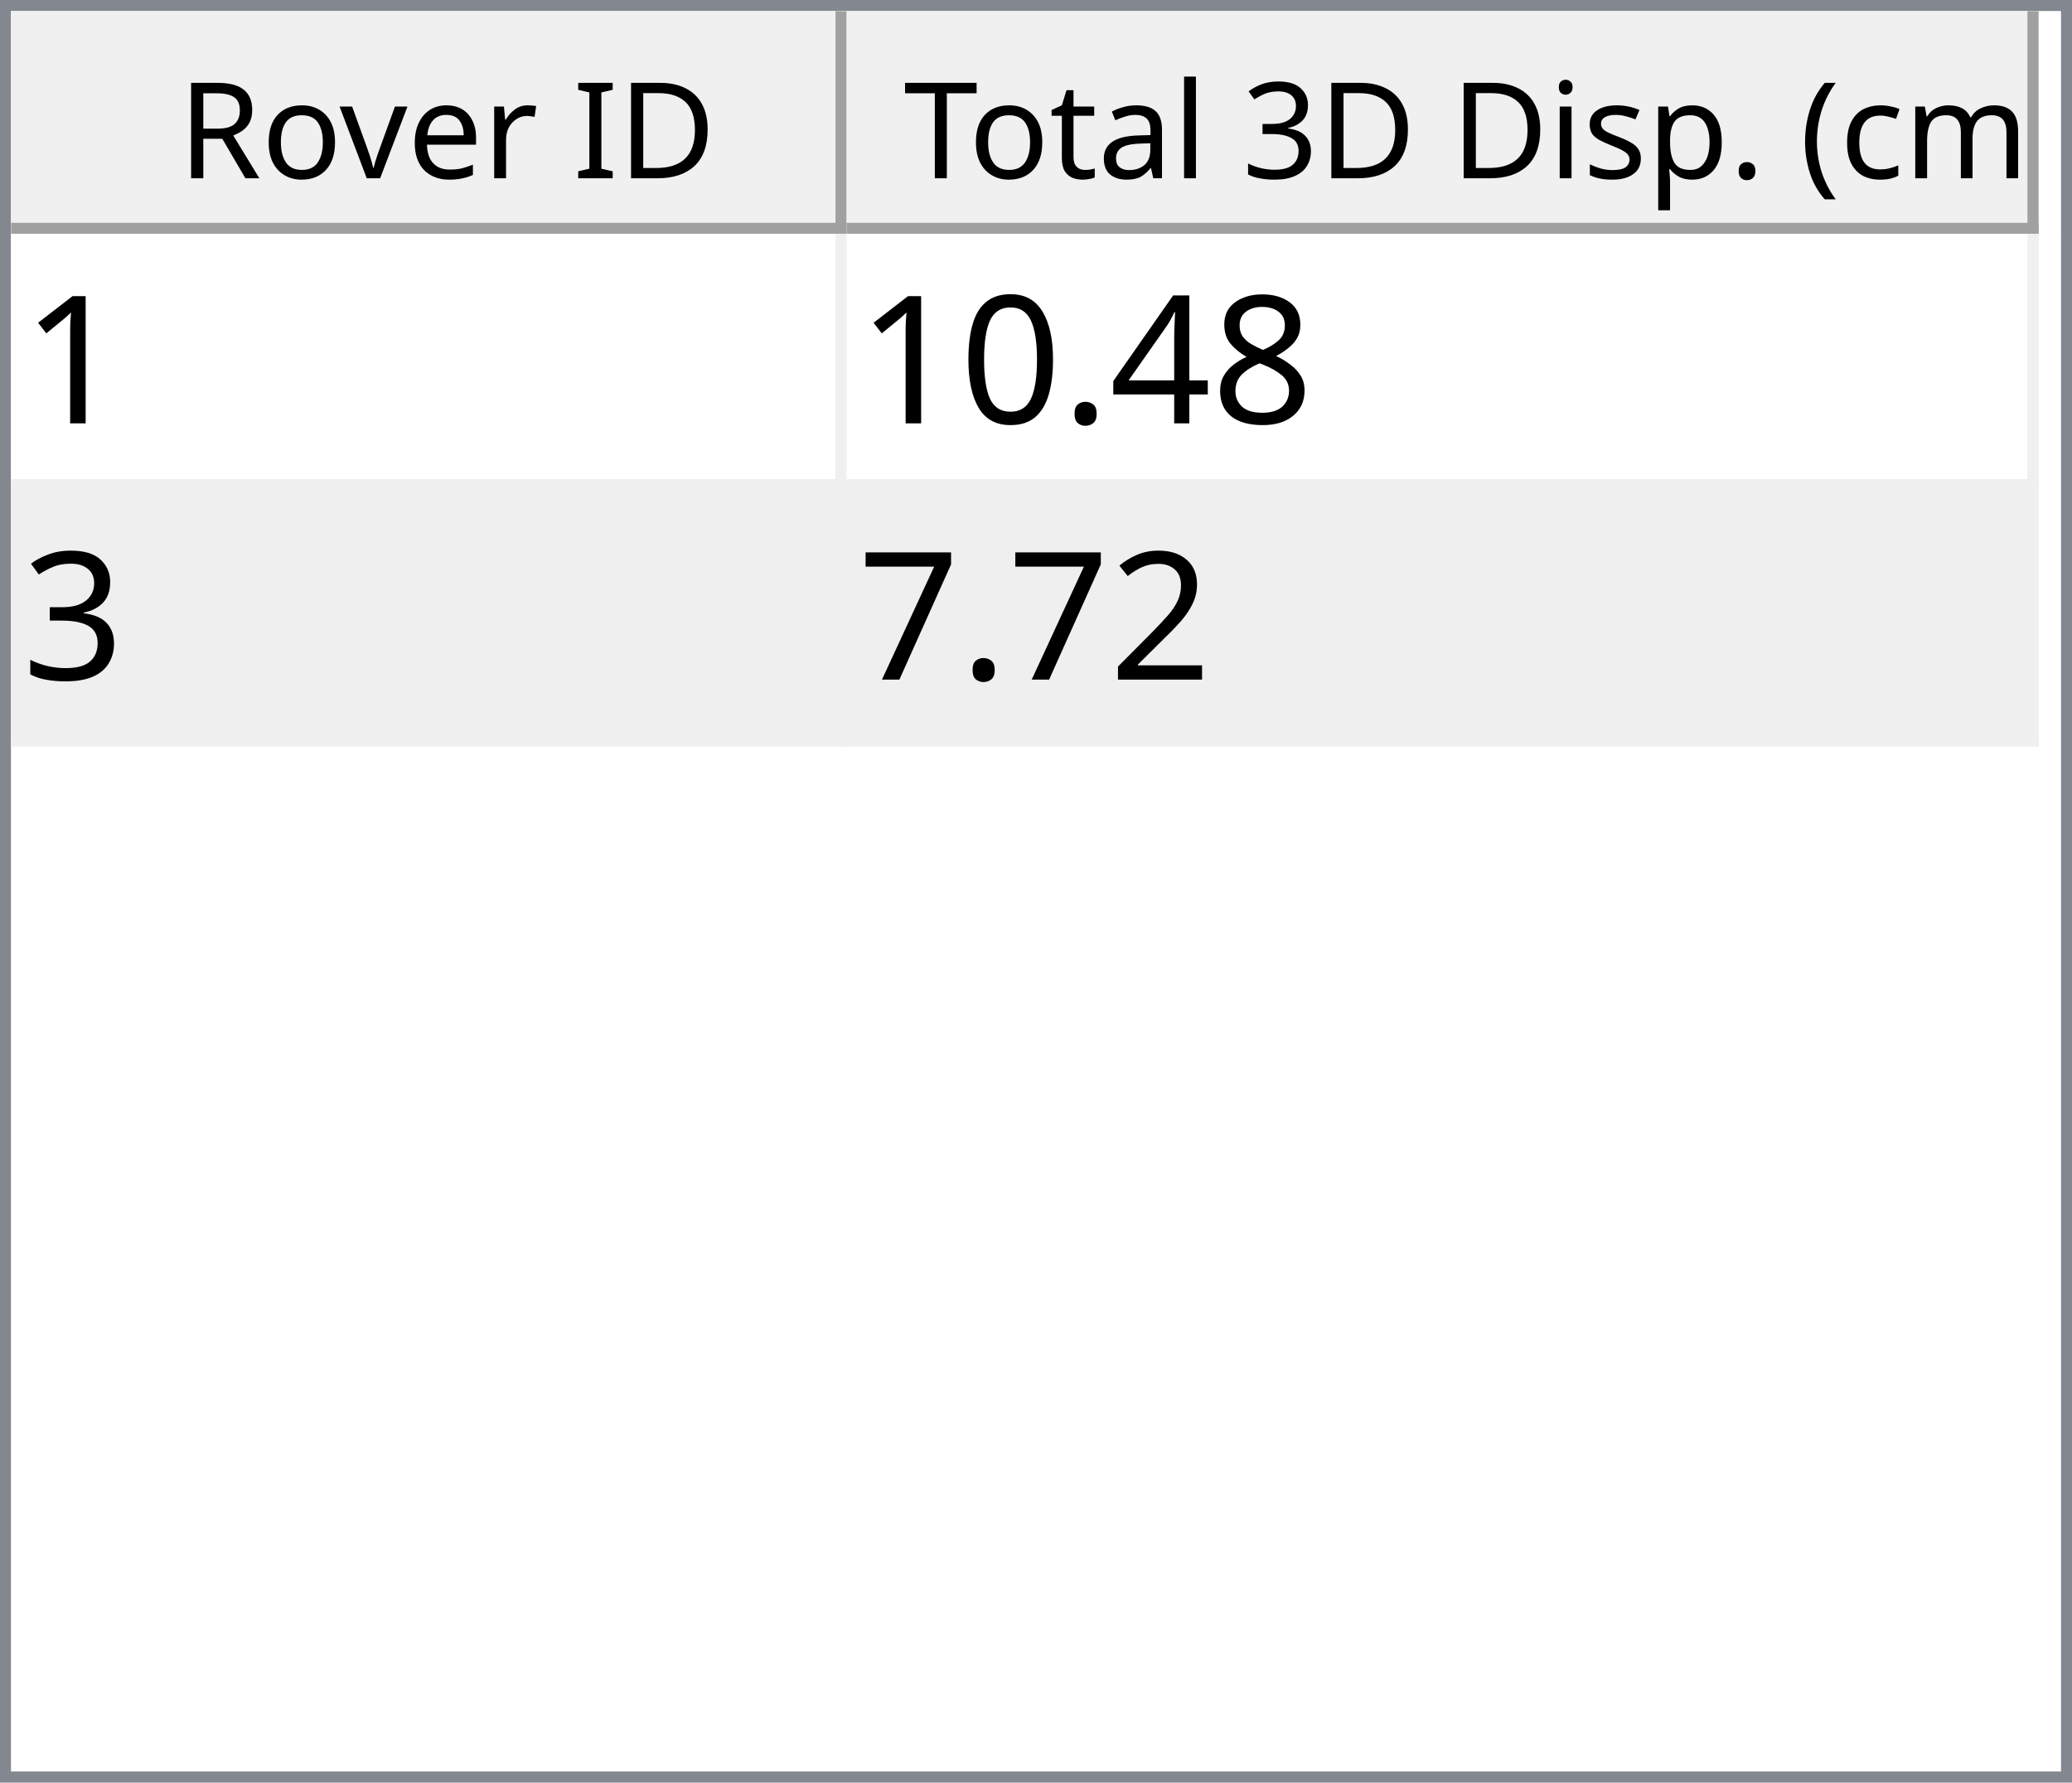
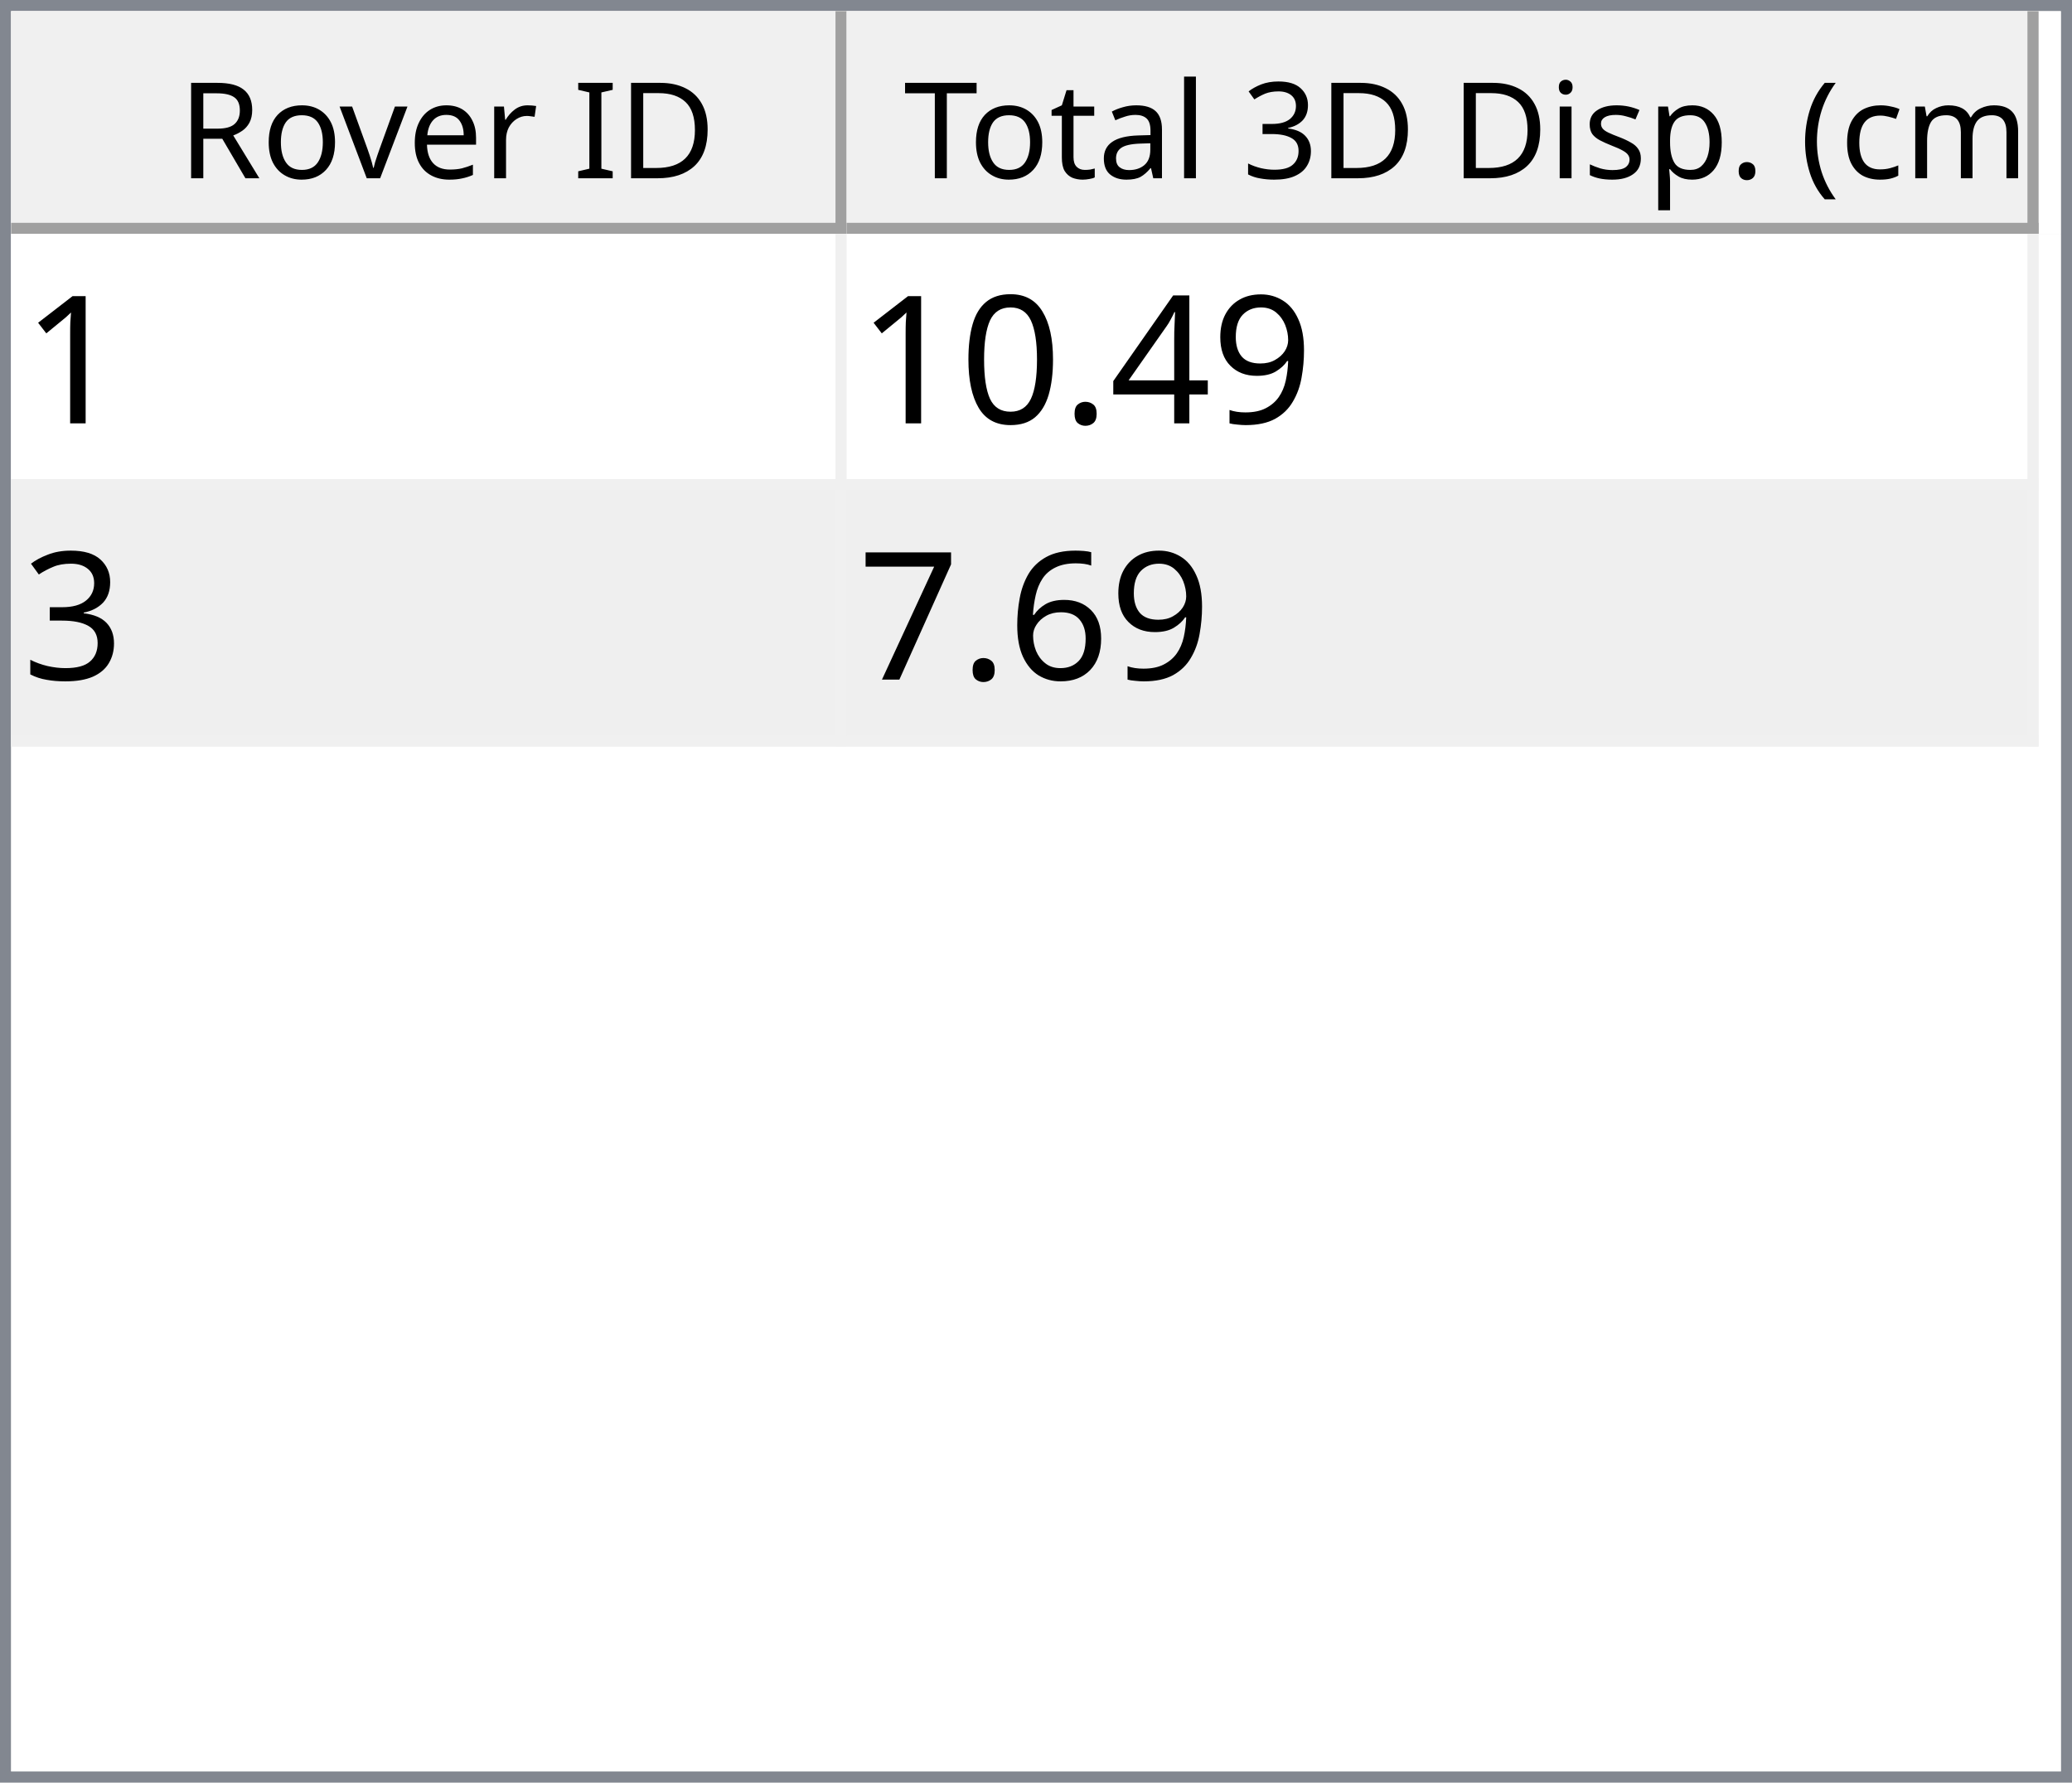
<svg xmlns="http://www.w3.org/2000/svg" style="fill-opacity:1; color-rendering:auto; color-interpolation:auto; text-rendering:auto; stroke:black; stroke-linecap:square; stroke-miterlimit:10; shape-rendering:auto; stroke-opacity:1; fill:black; stroke-dasharray:none; font-weight:normal; stroke-width:1; font-family:'Dialog'; font-style:normal; stroke-linejoin:miter; font-size:12px; stroke-dashoffset:0; image-rendering:auto;" width="186" height="160">
  <defs id="genericDefs" />
  <g>
    <defs id="defs1">
      <clipPath clipPathUnits="userSpaceOnUse" id="clipPath1">
        <path d="M0 0 L186 0 L186 160 L0 160 L0 0 Z" />
      </clipPath>
      <clipPath clipPathUnits="userSpaceOnUse" id="clipPath2">
        <path d="M0 0 L0 160 L186 160 L186 0 Z" />
      </clipPath>
      <clipPath clipPathUnits="userSpaceOnUse" id="clipPath3">
        <path d="M0 0 L0 20 L184 20 L184 0 Z" />
      </clipPath>
      <clipPath clipPathUnits="userSpaceOnUse" id="clipPath4">
        <path d="M0 0 L0 20 L75 20 L75 0 Z" />
      </clipPath>
      <clipPath clipPathUnits="userSpaceOnUse" id="clipPath5">
        <path d="M1 1 L1 19 L74 19 L74 1 Z" />
      </clipPath>
      <clipPath clipPathUnits="userSpaceOnUse" id="clipPath6">
        <path d="M0 0 L0 18 L73 18 L73 0 Z" />
      </clipPath>
      <clipPath clipPathUnits="userSpaceOnUse" id="clipPath7">
        <path d="M-0.5 -0.5 L-0.5 19.5 L74.5 19.5 L74.5 -0.5 Z" />
      </clipPath>
      <clipPath clipPathUnits="userSpaceOnUse" id="clipPath8">
        <path d="M0 0 L0 20 L107 20 L107 0 Z" />
      </clipPath>
      <clipPath clipPathUnits="userSpaceOnUse" id="clipPath9">
        <path d="M1 1 L1 19 L106 19 L106 1 Z" />
      </clipPath>
      <clipPath clipPathUnits="userSpaceOnUse" id="clipPath10">
        <path d="M0 0 L0 18 L105 18 L105 0 Z" />
      </clipPath>
      <clipPath clipPathUnits="userSpaceOnUse" id="clipPath11">
        <path d="M-0.5 -0.5 L-0.5 19.5 L106.5 19.5 L106.5 -0.5 Z" />
      </clipPath>
      <clipPath clipPathUnits="userSpaceOnUse" id="clipPath12">
        <path d="M0 0 L0 138 L184 138 L184 0 Z" />
      </clipPath>
      <clipPath clipPathUnits="userSpaceOnUse" id="clipPath13">
        <path d="M0 0 L0 46 L182 46 L182 0 Z" />
      </clipPath>
      <clipPath clipPathUnits="userSpaceOnUse" id="clipPath14">
        <path d="M-0.5 -0.5 L-0.5 45.5 L181.5 45.5 L181.5 -0.5 Z" />
      </clipPath>
      <clipPath clipPathUnits="userSpaceOnUse" id="clipPath15">
        <path d="M0 0 L0 22 L74 22 L74 0 Z" />
      </clipPath>
      <clipPath clipPathUnits="userSpaceOnUse" id="clipPath16">
        <path d="M0 0 L0 22 L106 22 L106 0 Z" />
      </clipPath>
      <font horiz-adv-x="64.551" id="font1">
        <font-face ascent="107.91" descent="25.098" units-per-em="100" style="font-style:normal; font-family:Segoe UI; font-weight:normal;" />
        <missing-glyph horiz-adv-x="64.551" d="M8.109 0 L8.109 68.266 L56.453 68.266 L56.453 0 L8.109 0 ZM15.328 7.234 L49.219 7.234 L49.219 61.031 L15.328 61.031 L15.328 7.234 Z" />
        <glyph unicode="D" horiz-adv-x="70.117" d="M9.188 0 L9.188 70.016 L28.516 70.016 Q65.531 70.016 65.531 35.891 Q65.531 19.672 55.25 9.836 Q44.969 0 27.734 0 L9.188 0 ZM17.391 62.594 L17.391 7.422 L27.828 7.422 Q41.609 7.422 49.273 14.797 Q56.938 22.172 56.938 35.688 Q56.938 62.594 28.328 62.594 L17.391 62.594 Z" />
        <glyph unicode="I" horiz-adv-x="26.611" d="M17.391 0 L9.188 0 L9.188 70.016 L17.391 70.016 L17.391 0 Z" />
        <glyph unicode=" " horiz-adv-x="27.393" d="" />
        <glyph unicode="r" horiz-adv-x="34.766" d="M34.188 41.891 Q32.078 43.5 28.125 43.5 Q23 43.5 19.555 38.672 Q16.109 33.844 16.109 25.484 L16.109 0 L8.109 0 L8.109 50 L16.109 50 L16.109 39.703 L16.312 39.703 Q18.016 44.969 21.531 47.922 Q25.047 50.875 29.391 50.875 Q32.516 50.875 34.188 50.203 L34.188 41.891 Z" />
        <glyph unicode="e" horiz-adv-x="52.295" d="M48.297 23 L12.984 23 Q13.188 14.656 17.484 10.109 Q21.781 5.562 29.297 5.562 Q37.75 5.562 44.828 11.141 L44.828 3.609 Q38.234 -1.172 27.391 -1.172 Q16.797 -1.172 10.742 5.641 Q4.688 12.453 4.688 24.812 Q4.688 36.469 11.305 43.82 Q17.922 51.172 27.734 51.172 Q37.547 51.172 42.922 44.828 Q48.297 38.484 48.297 27.203 L48.297 23 ZM40.094 29.781 Q40.047 36.719 36.75 40.578 Q33.453 44.438 27.594 44.438 Q21.922 44.438 17.969 40.383 Q14.016 36.328 13.094 29.781 L40.094 29.781 Z" />
        <glyph unicode="v" horiz-adv-x="47.9" d="M47.406 50 L27.484 0 L19.625 0 L0.688 50 L9.469 50 L22.172 13.672 Q23.578 9.672 23.922 6.688 L24.125 6.688 Q24.609 10.453 25.688 13.484 L38.969 50 L47.406 50 Z" />
        <glyph unicode="o" horiz-adv-x="58.594" d="M29 -1.172 Q17.922 -1.172 11.305 5.836 Q4.688 12.844 4.688 24.422 Q4.688 37.016 11.57 44.094 Q18.453 51.172 30.172 51.172 Q41.359 51.172 47.633 44.289 Q53.906 37.406 53.906 25.203 Q53.906 13.234 47.141 6.031 Q40.375 -1.172 29 -1.172 ZM29.594 44.438 Q21.875 44.438 17.383 39.188 Q12.891 33.938 12.891 24.703 Q12.891 15.828 17.43 10.695 Q21.969 5.562 29.594 5.562 Q37.359 5.562 41.531 10.594 Q45.703 15.625 45.703 24.906 Q45.703 34.281 41.531 39.359 Q37.359 44.438 29.594 44.438 Z" />
        <glyph unicode="R" horiz-adv-x="59.814" d="M59.375 0 L49.609 0 L37.891 19.625 Q36.281 22.359 34.766 24.289 Q33.25 26.219 31.664 27.438 Q30.078 28.656 28.25 29.219 Q26.422 29.781 24.125 29.781 L17.391 29.781 L17.391 0 L9.188 0 L9.188 70.016 L30.078 70.016 Q34.672 70.016 38.555 68.867 Q42.438 67.719 45.289 65.375 Q48.141 63.031 49.758 59.547 Q51.375 56.062 51.375 51.375 Q51.375 47.703 50.273 44.656 Q49.172 41.609 47.148 39.211 Q45.125 36.812 42.266 35.133 Q39.406 33.453 35.844 32.516 L35.844 32.328 Q37.594 31.547 38.891 30.547 Q40.188 29.547 41.359 28.18 Q42.531 26.812 43.68 25.078 Q44.828 23.344 46.234 21.047 L59.375 0 ZM17.391 62.594 L17.391 37.203 L28.516 37.203 Q31.594 37.203 34.203 38.133 Q36.812 39.062 38.719 40.797 Q40.625 42.531 41.703 45.047 Q42.781 47.562 42.781 50.688 Q42.781 56.297 39.141 59.445 Q35.5 62.594 28.609 62.594 L17.391 62.594 Z" />
        <glyph unicode=")" horiz-adv-x="30.176" d="M8.297 -15.922 L1.172 -15.922 Q16.406 2.344 16.406 26.812 Q16.406 51.469 1.078 70.016 L8.297 70.016 Q23.531 52.156 23.531 26.703 Q23.531 1.375 8.297 -15.922 Z" />
        <glyph unicode="m" horiz-adv-x="86.133" d="M79.109 0 L71.094 0 L71.094 28.719 Q71.094 37.016 68.531 40.727 Q65.969 44.438 59.906 44.438 Q54.781 44.438 51.195 39.75 Q47.609 35.062 47.609 28.516 L47.609 0 L39.594 0 L39.594 29.688 Q39.594 44.438 28.219 44.438 Q22.953 44.438 19.531 40.016 Q16.109 35.594 16.109 28.516 L16.109 0 L8.109 0 L8.109 50 L16.109 50 L16.109 42.094 L16.312 42.094 Q21.625 51.172 31.844 51.172 Q36.969 51.172 40.773 48.312 Q44.578 45.453 46 40.828 Q51.562 51.172 62.594 51.172 Q79.109 51.172 79.109 30.812 L79.109 0 Z" />
        <glyph unicode="c" horiz-adv-x="46.191" d="M42.188 2.297 Q36.422 -1.172 28.516 -1.172 Q17.828 -1.172 11.258 5.789 Q4.688 12.75 4.688 23.828 Q4.688 36.188 11.766 43.68 Q18.844 51.172 30.672 51.172 Q37.25 51.172 42.281 48.734 L42.281 40.531 Q36.719 44.438 30.375 44.438 Q22.703 44.438 17.797 38.945 Q12.891 33.453 12.891 24.516 Q12.891 15.719 17.508 10.641 Q22.125 5.562 29.891 5.562 Q36.422 5.562 42.188 9.906 L42.188 2.297 Z" />
        <glyph unicode="(" horiz-adv-x="30.176" d="M29.109 -15.922 L21.969 -15.922 Q6.844 1.375 6.844 26.703 Q6.844 52.156 21.969 70.016 L29.203 70.016 Q13.875 51.469 13.875 26.812 Q13.875 2.344 29.109 -15.922 Z" />
        <glyph unicode="." horiz-adv-x="21.68" d="M10.891 -1.078 Q8.641 -1.078 7.055 0.539 Q5.469 2.156 5.469 4.391 Q5.469 6.641 7.055 8.273 Q8.641 9.906 10.891 9.906 Q13.188 9.906 14.797 8.273 Q16.406 6.641 16.406 4.391 Q16.406 2.156 14.797 0.539 Q13.188 -1.078 10.891 -1.078 Z" />
        <glyph unicode="p" horiz-adv-x="58.789" d="M16.312 7.234 L16.109 7.234 L16.109 -23 L8.109 -23 L8.109 50 L16.109 50 L16.109 41.219 L16.312 41.219 Q22.219 51.172 33.594 51.172 Q43.266 51.172 48.688 44.461 Q54.109 37.75 54.109 26.469 Q54.109 13.922 48 6.375 Q41.891 -1.172 31.297 -1.172 Q21.578 -1.172 16.312 7.234 ZM16.109 27.391 L16.109 20.406 Q16.109 14.203 20.141 9.883 Q24.172 5.562 30.375 5.562 Q37.641 5.562 41.773 11.133 Q45.906 16.703 45.906 26.609 Q45.906 34.969 42.047 39.703 Q38.188 44.438 31.594 44.438 Q24.609 44.438 20.359 39.578 Q16.109 34.719 16.109 27.391 Z" />
        <glyph unicode="s" horiz-adv-x="42.432" d="M5.078 1.812 L5.078 10.406 Q11.625 5.562 19.484 5.562 Q30.031 5.562 30.031 12.594 Q30.031 14.594 29.125 15.992 Q28.219 17.391 26.68 18.461 Q25.141 19.531 23.07 20.383 Q21 21.234 18.609 22.172 Q15.281 23.484 12.766 24.828 Q10.25 26.172 8.57 27.859 Q6.891 29.547 6.031 31.695 Q5.172 33.844 5.172 36.719 Q5.172 40.234 6.789 42.945 Q8.406 45.656 11.086 47.484 Q13.766 49.312 17.211 50.242 Q20.656 51.172 24.312 51.172 Q30.812 51.172 35.938 48.922 L35.938 40.828 Q30.422 44.438 23.25 44.438 Q21 44.438 19.195 43.922 Q17.391 43.406 16.094 42.477 Q14.797 41.547 14.086 40.258 Q13.375 38.969 13.375 37.406 Q13.375 35.453 14.086 34.133 Q14.797 32.812 16.164 31.789 Q17.531 30.766 19.484 29.938 Q21.438 29.109 23.922 28.125 Q27.25 26.859 29.883 25.516 Q32.516 24.172 34.375 22.484 Q36.234 20.797 37.234 18.602 Q38.234 16.406 38.234 13.375 Q38.234 9.672 36.602 6.938 Q34.969 4.203 32.234 2.398 Q29.5 0.594 25.93 -0.289 Q22.359 -1.172 18.453 -1.172 Q10.75 -1.172 5.078 1.812 Z" />
        <glyph unicode="i" horiz-adv-x="24.219" d="M12.203 62.703 Q10.062 62.703 8.547 64.164 Q7.031 65.625 7.031 67.875 Q7.031 70.125 8.547 71.609 Q10.062 73.094 12.203 73.094 Q14.406 73.094 15.945 71.609 Q17.484 70.125 17.484 67.875 Q17.484 65.719 15.945 64.211 Q14.406 62.703 12.203 62.703 ZM16.109 0 L8.109 0 L8.109 50 L16.109 50 L16.109 0 Z" />
        <glyph unicode="3" horiz-adv-x="53.906" d="M46.531 19.828 Q46.531 15.094 44.75 11.211 Q42.969 7.328 39.719 4.57 Q36.469 1.812 31.93 0.297 Q27.391 -1.219 21.922 -1.219 Q11.922 -1.219 6 2.594 L6 11.188 Q13.094 5.609 22.219 5.609 Q25.875 5.609 28.828 6.539 Q31.781 7.469 33.906 9.227 Q36.031 10.984 37.18 13.477 Q38.328 15.969 38.328 19.094 Q38.328 32.812 18.797 32.812 L12.984 32.812 L12.984 39.594 L18.5 39.594 Q35.797 39.594 35.797 52.484 Q35.797 64.406 22.609 64.406 Q15.188 64.406 8.688 59.422 L8.688 67.188 Q15.375 71.188 24.609 71.188 Q29 71.188 32.57 69.969 Q36.141 68.75 38.68 66.555 Q41.219 64.359 42.609 61.281 Q44 58.203 44 54.5 Q44 40.672 30.031 36.719 L30.031 36.531 Q33.594 36.141 36.625 34.797 Q39.656 33.453 41.852 31.305 Q44.047 29.156 45.289 26.25 Q46.531 23.344 46.531 19.828 Z" />
        <glyph unicode="l" horiz-adv-x="24.219" d="M16.109 0 L8.109 0 L8.109 74.031 L16.109 74.031 L16.109 0 Z" />
        <glyph unicode="a" horiz-adv-x="50.879" d="M43.891 0 L35.891 0 L35.891 7.812 L35.688 7.812 Q30.469 -1.172 20.312 -1.172 Q12.844 -1.172 8.617 2.781 Q4.391 6.734 4.391 13.281 Q4.391 27.297 20.906 29.594 L35.891 31.688 Q35.891 44.438 25.594 44.438 Q16.547 44.438 9.281 38.281 L9.281 46.484 Q16.656 51.172 26.266 51.172 Q43.891 51.172 43.891 32.516 L43.891 0 ZM35.891 25.297 L23.828 23.641 Q18.266 22.859 15.43 20.875 Q12.594 18.891 12.594 13.875 Q12.594 10.203 15.211 7.883 Q17.828 5.562 22.172 5.562 Q28.125 5.562 32.008 9.742 Q35.891 13.922 35.891 20.312 L35.891 25.297 Z" />
        <glyph unicode="t" horiz-adv-x="33.887" d="M31.297 0.484 Q28.469 -1.078 23.828 -1.078 Q10.688 -1.078 10.688 13.578 L10.688 43.172 L2.094 43.172 L2.094 50 L10.688 50 L10.688 62.203 L18.703 64.797 L18.703 50 L31.297 50 L31.297 43.172 L18.703 43.172 L18.703 14.984 Q18.703 9.969 20.414 7.82 Q22.125 5.672 26.078 5.672 Q29.109 5.672 31.297 7.328 L31.297 0.484 Z" />
        <glyph unicode="T" horiz-adv-x="52.393" d="M50.594 62.594 L30.375 62.594 L30.375 0 L22.172 0 L22.172 62.594 L2 62.594 L2 70.016 L50.594 70.016 L50.594 62.594 Z" />
      </font>
      <font horiz-adv-x="75.0" id="font2">
        <font-face ascent="100.537" descent="21.973" units-per-em="100" style="font-style:normal; font-family:sans-serif; font-weight:normal;" />
        <missing-glyph horiz-adv-x="75.0" d="M12.5 0 L12.5 62.5 L62.5 62.5 L62.5 0 L12.5 0 ZM14.062 1.562 L60.938 1.562 L60.938 60.938 L14.062 60.938 L14.062 1.562 Z" />
        <glyph unicode="1" horiz-adv-x="55.615" d="M37.25 0 L28.469 0 L28.469 56 Q25.297 52.984 20.141 49.953 Q14.984 46.922 10.891 45.406 L10.891 53.906 Q18.266 57.375 23.781 62.305 Q29.297 67.234 31.594 71.875 L37.25 71.875 L37.25 0 Z" />
-         <glyph unicode="8" horiz-adv-x="55.615" d="M17.672 38.812 Q12.203 40.828 9.57 44.539 Q6.938 48.25 6.938 53.422 Q6.938 61.234 12.555 66.555 Q18.172 71.875 27.484 71.875 Q36.859 71.875 42.578 66.43 Q48.297 60.984 48.297 53.172 Q48.297 48.188 45.68 44.508 Q43.062 40.828 37.75 38.812 Q44.344 36.672 47.781 31.883 Q51.219 27.094 51.219 20.453 Q51.219 11.281 44.727 5.031 Q38.234 -1.219 27.641 -1.219 Q17.047 -1.219 10.547 5.055 Q4.047 11.328 4.047 20.703 Q4.047 27.688 7.594 32.398 Q11.141 37.109 17.672 38.812 ZM15.922 53.719 Q15.922 48.641 19.195 45.414 Q22.469 42.188 27.688 42.188 Q32.766 42.188 36.016 45.383 Q39.266 48.578 39.266 53.219 Q39.266 58.062 35.914 61.359 Q32.562 64.656 27.594 64.656 Q22.562 64.656 19.242 61.43 Q15.922 58.203 15.922 53.719 ZM13.094 20.656 Q13.094 16.891 14.875 13.375 Q16.656 9.859 20.172 7.93 Q23.688 6 27.734 6 Q34.031 6 38.133 10.055 Q42.234 14.109 42.234 20.359 Q42.234 26.703 38.016 30.859 Q33.797 35.016 27.438 35.016 Q21.234 35.016 17.164 30.914 Q13.094 26.812 13.094 20.656 Z" />
+         <glyph unicode="9" horiz-adv-x="55.615" d="M5.469 16.547 L13.922 17.328 Q14.984 11.375 18.016 8.688 Q21.047 6 25.781 6 Q29.828 6 32.883 7.859 Q35.938 9.719 37.891 12.82 Q39.844 15.922 41.164 21.195 Q42.484 26.469 42.484 31.938 Q42.484 32.516 42.438 33.688 Q39.797 29.5 35.234 26.883 Q30.672 24.266 25.344 24.266 Q16.453 24.266 10.305 30.711 Q4.156 37.156 4.156 47.703 Q4.156 58.594 10.578 65.234 Q17 71.875 26.656 71.875 Q33.641 71.875 39.43 68.117 Q45.219 64.359 48.219 57.398 Q51.219 50.438 51.219 37.25 Q51.219 23.531 48.242 15.406 Q45.266 7.281 39.383 3.031 Q33.5 -1.219 25.594 -1.219 Q17.188 -1.219 11.867 3.445 Q6.547 8.109 5.469 16.547 ZM41.453 48.141 Q41.453 55.719 37.43 60.156 Q33.406 64.594 27.734 64.594 Q21.875 64.594 17.531 59.812 Q13.188 55.031 13.188 47.406 Q13.188 40.578 17.312 36.305 Q21.438 32.031 27.484 32.031 Q33.594 32.031 37.523 36.305 Q41.453 40.578 41.453 48.141 Z" />
        <glyph unicode="4" horiz-adv-x="55.615" d="M32.328 0 L32.328 17.141 L1.266 17.141 L1.266 25.203 L33.938 71.578 L41.109 71.578 L41.109 25.203 L50.781 25.203 L50.781 17.141 L41.109 17.141 L41.109 0 L32.328 0 ZM32.328 25.203 L32.328 57.469 L9.906 25.203 L32.328 25.203 Z" />
        <glyph unicode="." horiz-adv-x="27.783" d="M9.078 0 L9.078 10.016 L19.094 10.016 L19.094 0 L9.078 0 Z" />
        <glyph unicode="0" horiz-adv-x="55.615" d="M4.156 35.297 Q4.156 48 6.766 55.742 Q9.375 63.484 14.523 67.68 Q19.672 71.875 27.484 71.875 Q33.25 71.875 37.594 69.555 Q41.938 67.234 44.773 62.867 Q47.609 58.5 49.219 52.227 Q50.828 45.953 50.828 35.297 Q50.828 22.703 48.242 14.969 Q45.656 7.234 40.508 3.008 Q35.359 -1.219 27.484 -1.219 Q17.141 -1.219 11.234 6.203 Q4.156 15.141 4.156 35.297 ZM13.188 35.297 Q13.188 17.672 17.312 11.836 Q21.438 6 27.484 6 Q33.547 6 37.672 11.859 Q41.797 17.719 41.797 35.297 Q41.797 52.984 37.672 58.789 Q33.547 64.594 27.391 64.594 Q21.344 64.594 17.719 59.469 Q13.188 52.938 13.188 35.297 Z" />
        <glyph unicode="3" horiz-adv-x="55.615" d="M4.203 18.891 L12.984 20.062 Q14.5 12.594 18.141 9.297 Q21.781 6 27 6 Q33.203 6 37.477 10.297 Q41.75 14.594 41.75 20.953 Q41.75 27 37.797 30.93 Q33.844 34.859 27.734 34.859 Q25.25 34.859 21.531 33.891 L22.516 41.609 Q23.391 41.5 23.922 41.5 Q29.547 41.5 34.039 44.43 Q38.531 47.359 38.531 53.469 Q38.531 58.297 35.258 61.477 Q31.984 64.656 26.812 64.656 Q21.688 64.656 18.266 61.43 Q14.844 58.203 13.875 51.766 L5.078 53.328 Q6.688 62.156 12.398 67.016 Q18.109 71.875 26.609 71.875 Q32.469 71.875 37.398 69.359 Q42.328 66.844 44.945 62.5 Q47.562 58.156 47.562 53.266 Q47.562 48.641 45.07 44.828 Q42.578 41.016 37.703 38.766 Q44.047 37.312 47.562 32.695 Q51.078 28.078 51.078 21.141 Q51.078 11.766 44.242 5.25 Q37.406 -1.266 26.953 -1.266 Q17.531 -1.266 11.305 4.352 Q5.078 9.969 4.203 18.891 Z" />
-         <glyph unicode="2" horiz-adv-x="55.615" d="M50.344 8.453 L50.344 0 L3.031 0 Q2.938 3.172 4.047 6.109 Q5.859 10.938 9.836 15.625 Q13.812 20.312 21.344 26.469 Q33.016 36.031 37.117 41.625 Q41.219 47.219 41.219 52.203 Q41.219 57.422 37.477 61.008 Q33.734 64.594 27.734 64.594 Q21.391 64.594 17.578 60.789 Q13.766 56.984 13.719 50.25 L4.688 51.172 Q5.609 61.281 11.664 66.578 Q17.719 71.875 27.938 71.875 Q38.234 71.875 44.242 66.164 Q50.25 60.453 50.25 52 Q50.25 47.703 48.492 43.555 Q46.734 39.406 42.656 34.812 Q38.578 30.219 29.109 22.219 Q21.188 15.578 18.945 13.211 Q16.703 10.844 15.234 8.453 L50.344 8.453 Z" />
+         <glyph unicode="6" horiz-adv-x="55.615" d="M49.75 54.047 L41.016 53.375 Q39.844 58.547 37.703 60.891 Q34.125 64.656 28.906 64.656 Q24.703 64.656 21.531 62.312 Q17.391 59.281 14.992 53.469 Q12.594 47.656 12.5 36.922 Q15.672 41.75 20.266 44.094 Q24.859 46.438 29.891 46.438 Q38.672 46.438 44.852 39.969 Q51.031 33.5 51.031 23.25 Q51.031 16.5 48.125 10.719 Q45.219 4.938 40.141 1.859 Q35.062 -1.219 28.609 -1.219 Q17.625 -1.219 10.695 6.859 Q3.766 14.938 3.766 33.5 Q3.766 54.25 11.422 63.672 Q18.109 71.875 29.438 71.875 Q37.891 71.875 43.289 67.141 Q48.688 62.406 49.75 54.047 ZM13.875 23.188 Q13.875 18.656 15.797 14.508 Q17.719 10.359 21.188 8.18 Q24.656 6 28.469 6 Q34.031 6 38.039 10.492 Q42.047 14.984 42.047 22.703 Q42.047 30.125 38.086 34.398 Q34.125 38.672 28.125 38.672 Q22.172 38.672 18.023 34.398 Q13.875 30.125 13.875 23.188 Z" />
        <glyph unicode="7" horiz-adv-x="55.615" d="M4.734 62.203 L4.734 70.656 L51.078 70.656 L51.078 63.812 Q44.234 56.547 37.523 44.484 Q30.812 32.422 27.156 19.672 Q24.516 10.688 23.781 0 L14.75 0 Q14.891 8.453 18.062 20.414 Q21.234 32.375 27.172 43.484 Q33.109 54.594 39.797 62.203 L4.734 62.203 Z" />
      </font>
    </defs>
    <g style="fill:white; stroke:white;">
      <rect x="0" y="0" width="186" style="clip-path:url(#clipPath1); stroke:none;" height="160" />
    </g>
    <g style="fill:white; text-rendering:optimizeSpeed; color-rendering:optimizeSpeed; image-rendering:optimizeSpeed; shape-rendering:crispEdges; stroke:white; color-interpolation:sRGB;">
      <rect x="0" width="186" height="160" y="0" style="stroke:none;" />
      <path style="stroke:none;" d="M0 160 L186 160 L186 0 L0 0 Z" />
    </g>
    <g style="fill:rgb(240,240,240); font-family:'Segoe UI'; stroke:rgb(240,240,240);">
      <rect x="0" y="0" width="186" style="clip-path:url(#clipPath2); stroke:none;" height="160" />
    </g>
    <g style="fill:rgb(130,135,144); font-family:'Segoe UI'; stroke:rgb(130,135,144);">
      <path d="M0 0 L186 0 L186 160 L0 160 L0 0 ZM1 1 L185 1 L185 159 L1 159 L1 1 Z" style="fill-rule:evenodd; clip-path:url(#clipPath2); stroke:none;" />
    </g>
    <g style="fill:white; font-family:'Segoe UI'; stroke:white;" transform="translate(1,1)">
      <rect x="0" y="0" width="184" style="clip-path:url(#clipPath3); stroke:none;" height="20" />
    </g>
    <g style="fill:rgb(240,240,240); font-family:'Segoe UI'; stroke:rgb(240,240,240);" transform="translate(1,1)">
      <rect x="0" y="0" width="75" style="clip-path:url(#clipPath4); stroke:none;" height="20" />
    </g>
    <g style="font-family:'Segoe UI';" transform="translate(2,2)">
      <text x="14" xml:space="preserve" y="14" style="clip-path:url(#clipPath6); stroke:none;">Rover ID</text>
    </g>
    <g style="fill:rgb(160,160,160); font-family:'Segoe UI'; stroke:rgb(160,160,160); stroke-linejoin:bevel;" transform="translate(1.5,1.5)">
      <line x1="74" x2="74" y1="0" style="fill:none; clip-path:url(#clipPath7);" y2="19" />
    </g>
    <g style="fill:rgb(160,160,160); font-family:'Segoe UI'; stroke:rgb(160,160,160); stroke-linejoin:bevel;" transform="matrix(1,0,0,1,1,1) translate(0.5,0.5)">
      <line x1="0" x2="74" y1="19" style="fill:none; clip-path:url(#clipPath7);" y2="19" />
    </g>
    <g style="fill:rgb(240,240,240); font-family:'Segoe UI'; stroke:rgb(240,240,240);" transform="translate(76,1)">
      <rect x="0" y="0" width="107" style="clip-path:url(#clipPath8); stroke:none;" height="20" />
    </g>
    <g style="font-family:'Segoe UI';" transform="translate(77,2)">
      <text x="1" xml:space="preserve" y="14" style="clip-path:url(#clipPath10); stroke:none;"> Total 3D Disp. (cm)</text>
    </g>
    <g style="fill:rgb(160,160,160); font-family:'Segoe UI'; stroke:rgb(160,160,160); stroke-linejoin:bevel;" transform="translate(76.5,1.5)">
      <line x1="106" x2="106" y1="0" style="fill:none; clip-path:url(#clipPath11);" y2="19" />
    </g>
    <g style="fill:rgb(160,160,160); font-family:'Segoe UI'; stroke:rgb(160,160,160); stroke-linejoin:bevel;" transform="matrix(1,0,0,1,76,1) translate(0.5,0.5)">
      <line x1="0" x2="106" y1="19" style="fill:none; clip-path:url(#clipPath11);" y2="19" />
    </g>
    <g style="fill:white; font-family:'Segoe UI'; stroke:white;" transform="translate(1,21)">
      <rect x="0" y="0" width="184" style="clip-path:url(#clipPath12); stroke:none;" height="138" />
    </g>
    <g style="fill:rgb(240,240,240); font-size:16px; font-family:sans-serif; stroke:rgb(240,240,240);" transform="translate(1,21)">
      <rect x="0" y="0" width="182" style="clip-path:url(#clipPath13); stroke:none;" height="46" />
      <line transform="translate(0.5,0.5)" x1="0" x2="181" y1="22" style="clip-path:url(#clipPath14); fill:none; stroke-linejoin:bevel;" y2="22" />
    </g>
    <g transform="matrix(1,0,0,1,1,21) translate(0.5,0.5)" style="fill:rgb(240,240,240); font-size:16px; font-family:sans-serif; stroke:rgb(240,240,240); stroke-linejoin:bevel;">
      <line x1="0" x2="181" y1="45" style="fill:none; clip-path:url(#clipPath14);" y2="45" />
    </g>
    <g transform="matrix(1,0,0,1,1,21) translate(0.5,0.5)" style="fill:rgb(240,240,240); font-size:16px; font-family:sans-serif; stroke:rgb(240,240,240); stroke-linejoin:bevel;">
      <line x1="74" x2="74" y1="0" style="fill:none; clip-path:url(#clipPath14);" y2="45" />
    </g>
    <g transform="matrix(1,0,0,1,1,21) translate(0.5,0.5)" style="fill:rgb(240,240,240); font-size:16px; font-family:sans-serif; stroke:rgb(240,240,240); stroke-linejoin:bevel;">
      <line x1="181" x2="181" y1="0" style="fill:none; clip-path:url(#clipPath14);" y2="45" />
    </g>
    <g style="fill:white; font-size:16px; font-family:sans-serif; stroke:white;" transform="matrix(1,0,0,1,1,21)">
      <rect x="0" y="0" width="74" style="clip-path:url(#clipPath15); stroke:none;" height="22" />
      <text x="1" y="17" style="fill:black; clip-path:url(#clipPath15); stroke:none;" xml:space="preserve">1</text>
    </g>
    <g style="fill:white; font-size:16px; font-family:sans-serif; stroke:white;" transform="matrix(1,0,0,1,1,21) translate(75,0)">
      <rect x="0" y="0" width="106" style="clip-path:url(#clipPath16); stroke:none;" height="22" />
-       <text x="1" y="17" style="fill:black; clip-path:url(#clipPath16); stroke:none;" xml:space="preserve">10.48</text>
+       <text x="1" y="17" style="fill:black; clip-path:url(#clipPath16); stroke:none;" xml:space="preserve">10.49</text>
    </g>
    <g style="fill:rgb(239,239,239); font-size:16px; font-family:sans-serif; stroke:rgb(239,239,239);" transform="matrix(1,0,0,1,1,21) translate(0,23)">
      <rect x="0" y="0" width="74" style="clip-path:url(#clipPath15); stroke:none;" height="22" />
      <text x="1" y="17" style="fill:black; clip-path:url(#clipPath15); stroke:none;" xml:space="preserve">3</text>
    </g>
    <g style="fill:rgb(239,239,239); font-size:16px; font-family:sans-serif; stroke:rgb(239,239,239);" transform="matrix(1,0,0,1,1,21) translate(75,23)">
      <rect x="0" y="0" width="106" style="clip-path:url(#clipPath16); stroke:none;" height="22" />
-       <text x="1" y="17" style="fill:black; clip-path:url(#clipPath16); stroke:none;" xml:space="preserve">7.72</text>
+       <text x="1" y="17" style="fill:black; clip-path:url(#clipPath16); stroke:none;" xml:space="preserve">7.69</text>
    </g>
  </g>
</svg>
